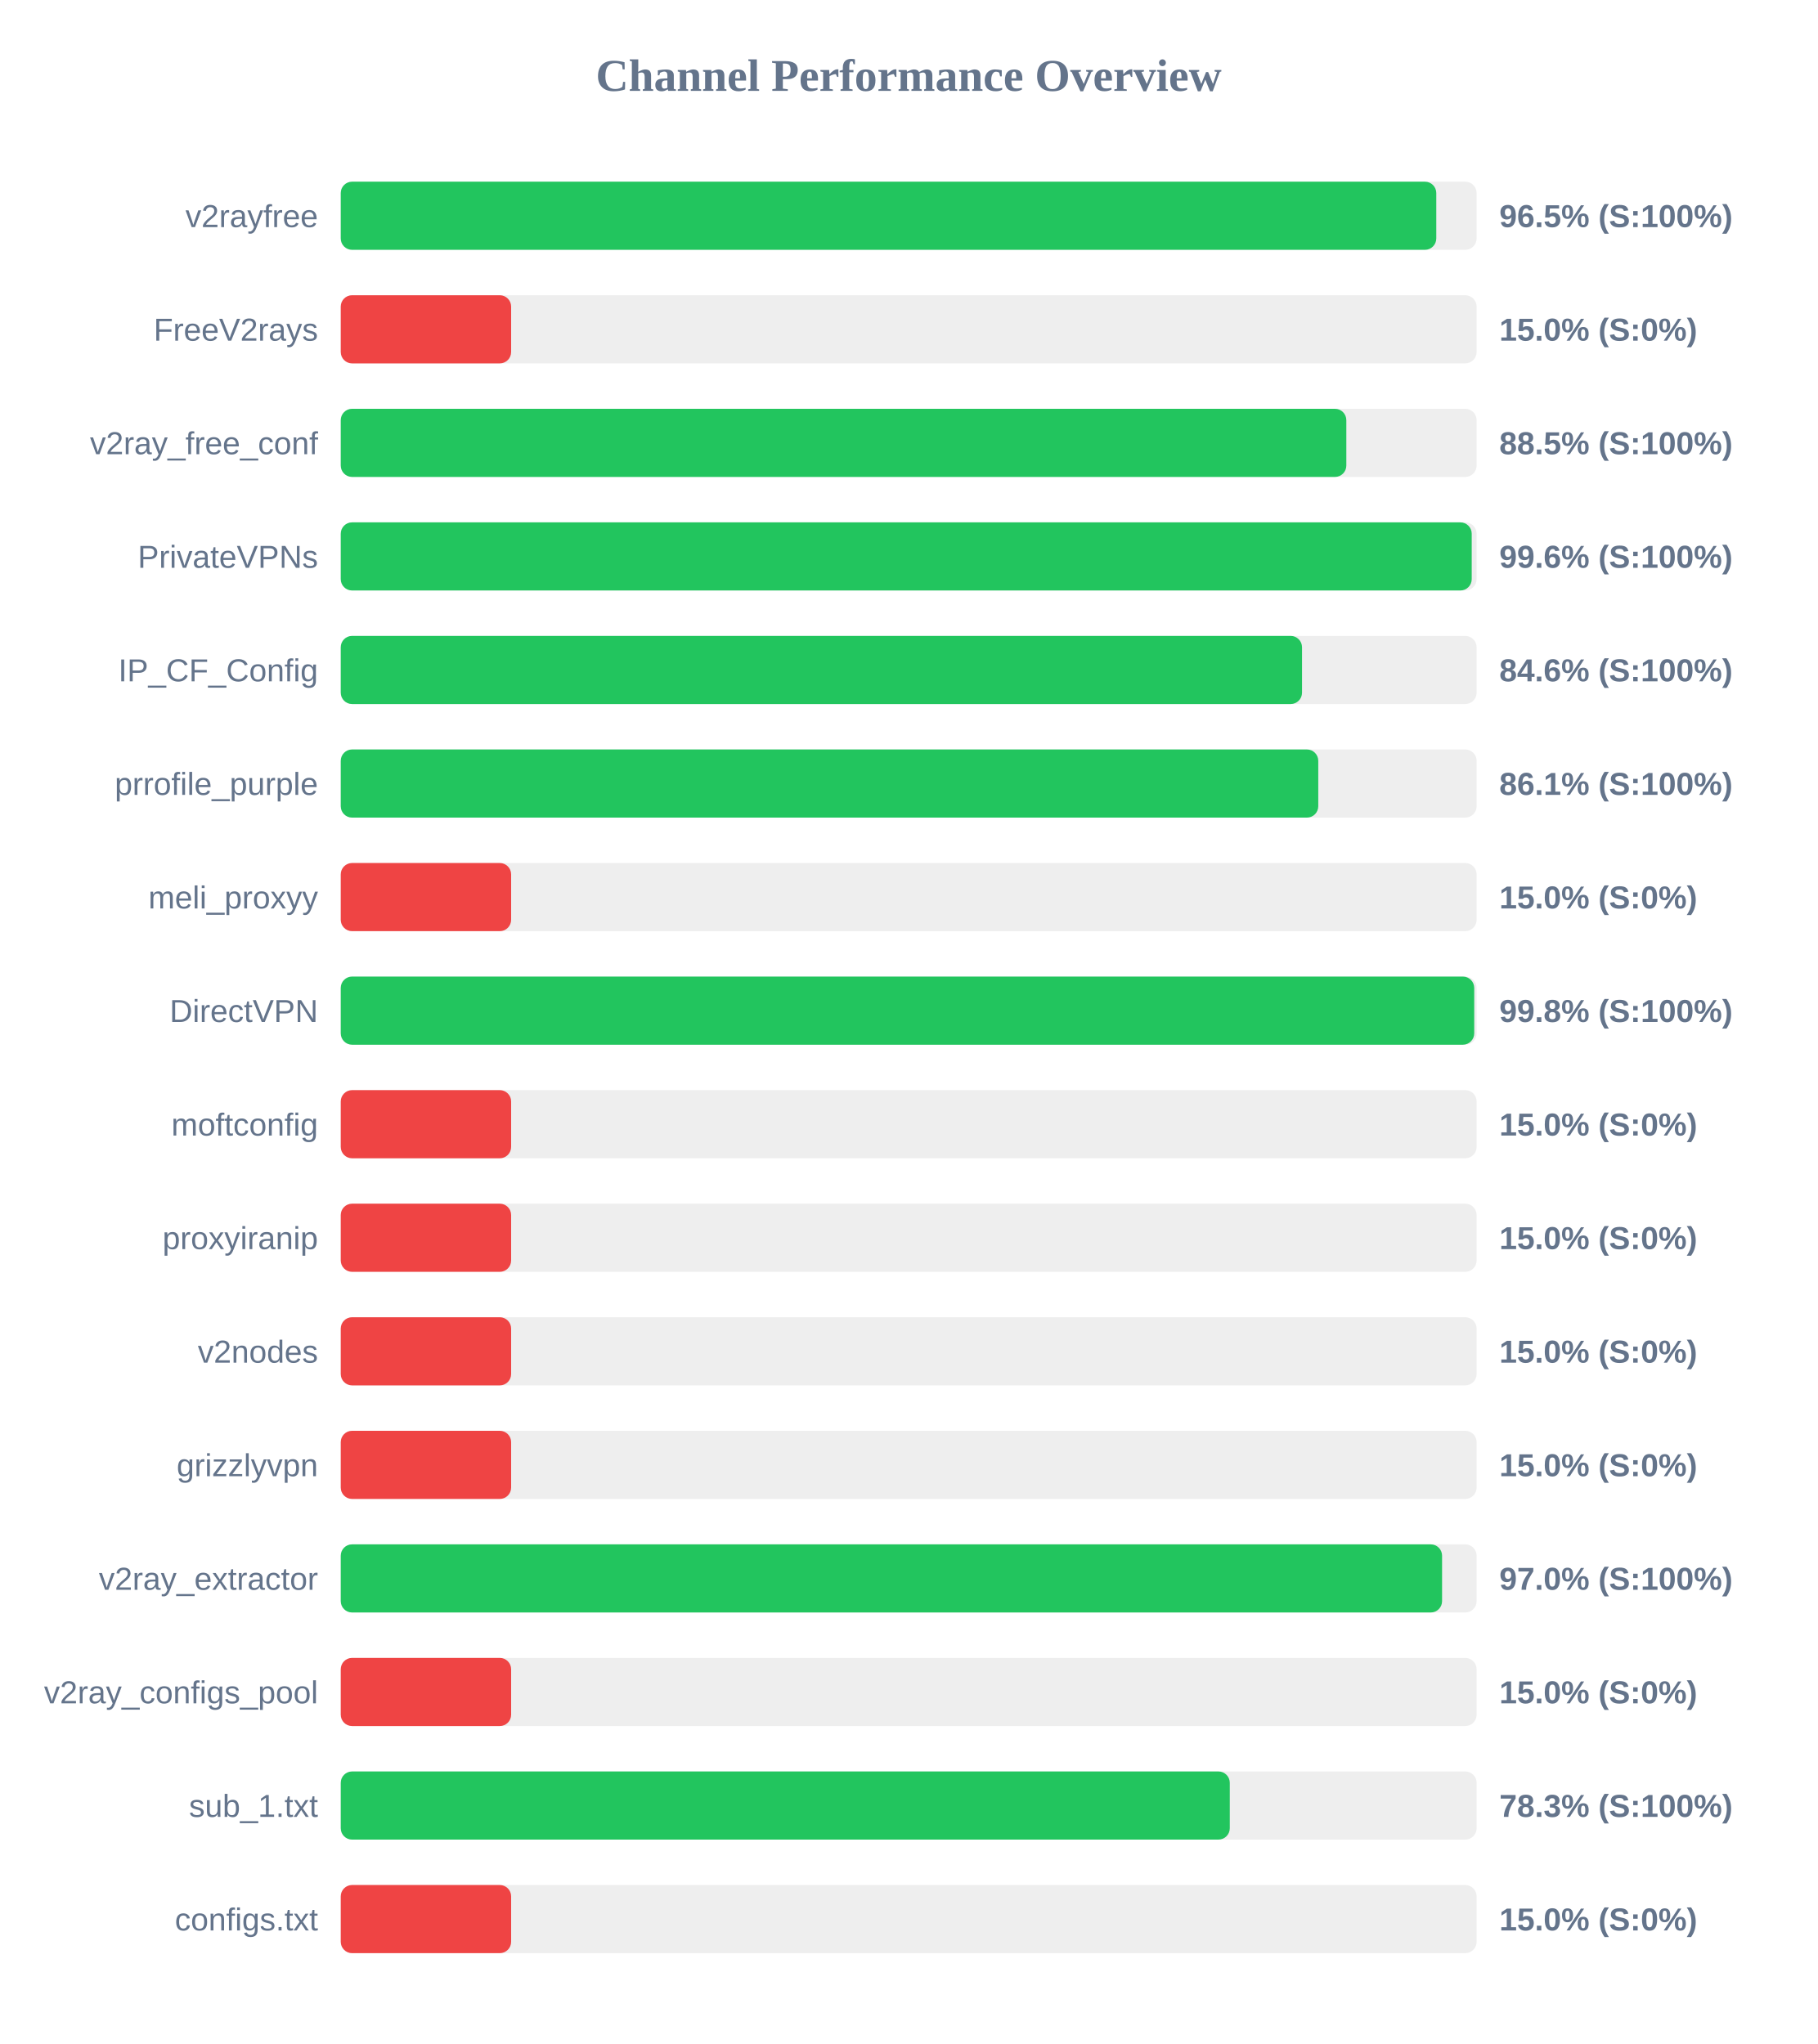
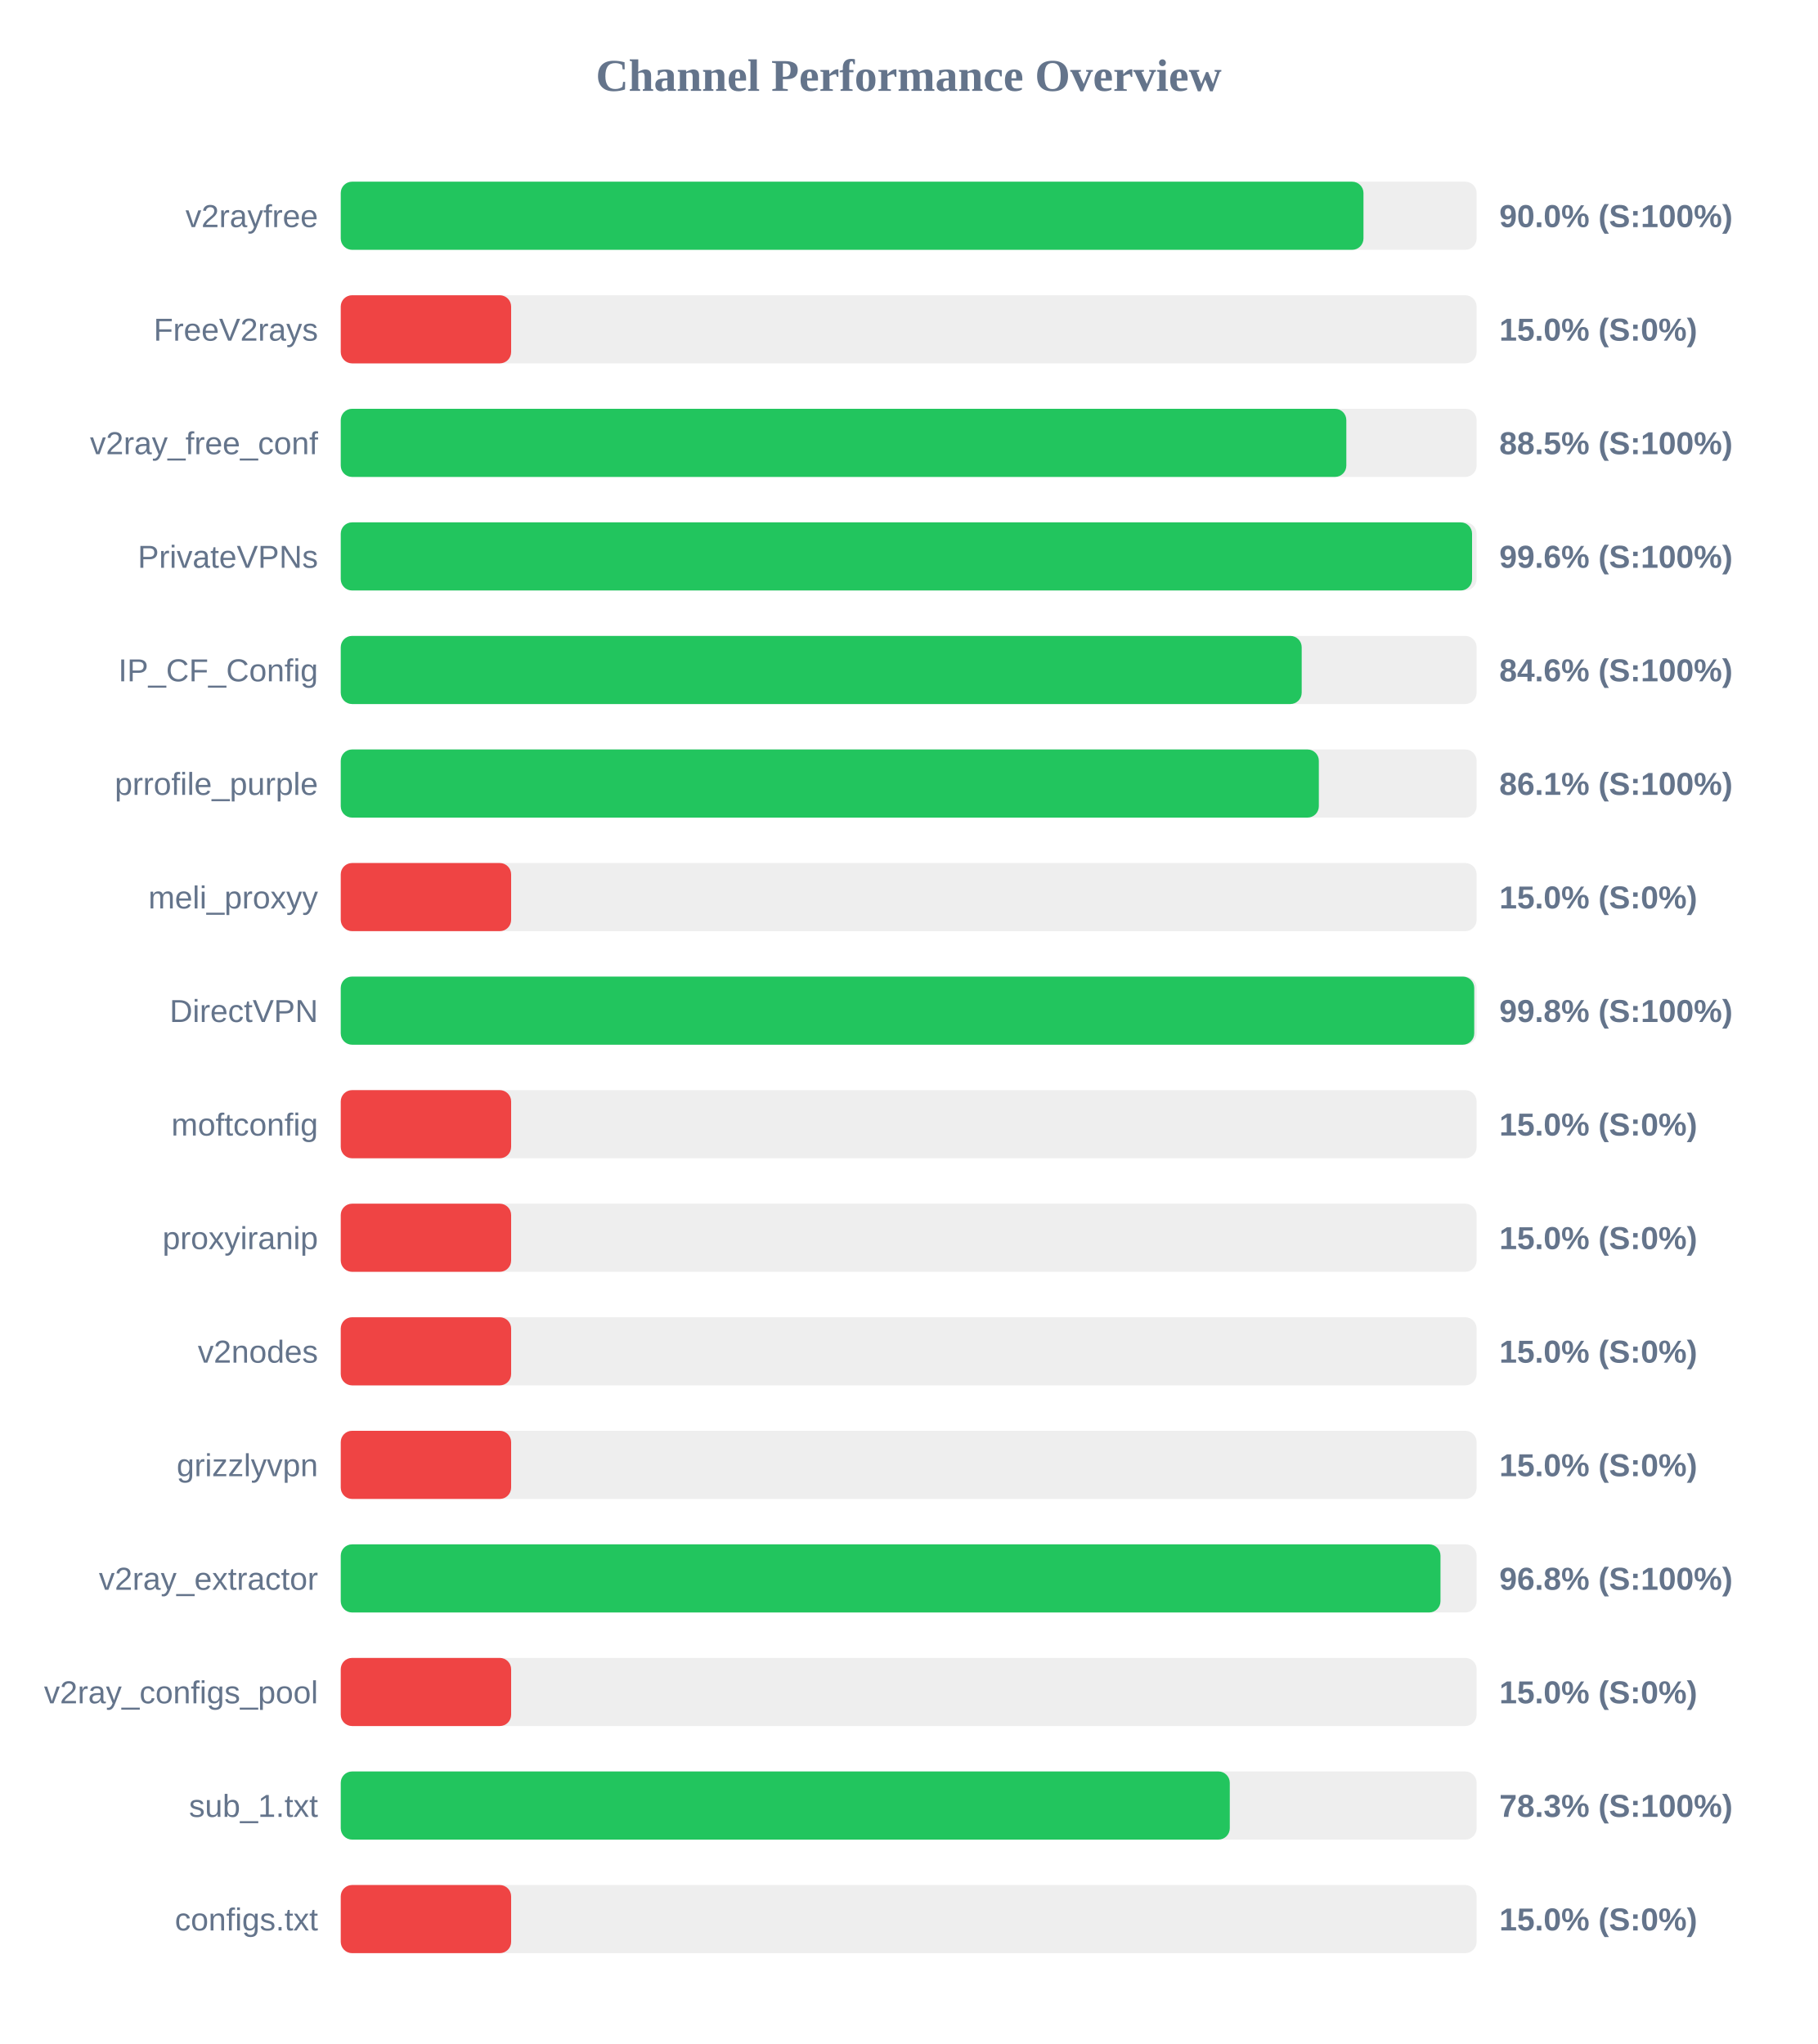
<svg xmlns="http://www.w3.org/2000/svg" width="800" height="900" version="1.1">
  <style>
        .row { font: 14px Arial; fill: #64748b; }
        .score { font: bold 14px Arial; fill: #64748b; }
    </style>
  <text x="400" y="40" text-anchor="middle" font-size="20px" font-weight="bold" fill="#64748b">Channel Performance Overview</text>
  <rect x="150" y="80" width="500" height="30" fill="#eee" rx="5" />
-   <rect x="150" y="80" width="482.25" height="30" fill="#22c55e" rx="5" />
+   <rect x="150" y="80" width="450.2" height="30" fill="#22c55e" rx="5" />
  <text x="140" y="100" text-anchor="end" class="row">v2rayfree</text>
-   <text x="660" y="100" text-anchor="start" class="score">96.5% (S:100%)</text>
+   <text x="660" y="100" text-anchor="start" class="score">90.0% (S:100%)</text>
  <rect x="150" y="130" width="500" height="30" fill="#eee" rx="5" />
  <rect x="150" y="130" width="75.0" height="30" fill="#ef4444" rx="5" />
  <text x="140" y="150" text-anchor="end" class="row">FreeV2rays</text>
  <text x="660" y="150" text-anchor="start" class="score">15.0% (S:0%)</text>
  <rect x="150" y="180" width="500" height="30" fill="#eee" rx="5" />
  <rect x="150" y="180" width="442.65" height="30" fill="#22c55e" rx="5" />
  <text x="140" y="200" text-anchor="end" class="row">v2ray_free_conf</text>
  <text x="660" y="200" text-anchor="start" class="score">88.5% (S:100%)</text>
  <rect x="150" y="230" width="500" height="30" fill="#eee" rx="5" />
-   <rect x="150" y="230" width="497.85" height="30" fill="#22c55e" rx="5" />
+   <rect x="150" y="230" width="498.0" height="30" fill="#22c55e" rx="5" />
  <text x="140" y="250" text-anchor="end" class="row">PrivateVPNs</text>
  <text x="660" y="250" text-anchor="start" class="score">99.6% (S:100%)</text>
  <rect x="150" y="280" width="500" height="30" fill="#eee" rx="5" />
-   <rect x="150" y="280" width="423.15" height="30" fill="#22c55e" rx="5" />
+   <rect x="150" y="280" width="423.0" height="30" fill="#22c55e" rx="5" />
  <text x="140" y="300" text-anchor="end" class="row">IP_CF_Config</text>
  <text x="660" y="300" text-anchor="start" class="score">84.6% (S:100%)</text>
  <rect x="150" y="330" width="500" height="30" fill="#eee" rx="5" />
-   <rect x="150" y="330" width="430.3" height="30" fill="#22c55e" rx="5" />
+   <rect x="150" y="330" width="430.55" height="30" fill="#22c55e" rx="5" />
  <text x="140" y="350" text-anchor="end" class="row">prrofile_purple</text>
  <text x="660" y="350" text-anchor="start" class="score">86.1% (S:100%)</text>
  <rect x="150" y="380" width="500" height="30" fill="#eee" rx="5" />
  <rect x="150" y="380" width="75.0" height="30" fill="#ef4444" rx="5" />
  <text x="140" y="400" text-anchor="end" class="row">meli_proxyy</text>
  <text x="660" y="400" text-anchor="start" class="score">15.0% (S:0%)</text>
  <rect x="150" y="430" width="500" height="30" fill="#eee" rx="5" />
  <rect x="150" y="430" width="498.95" height="30" fill="#22c55e" rx="5" />
  <text x="140" y="450" text-anchor="end" class="row">DirectVPN</text>
  <text x="660" y="450" text-anchor="start" class="score">99.8% (S:100%)</text>
  <rect x="150" y="480" width="500" height="30" fill="#eee" rx="5" />
  <rect x="150" y="480" width="75.0" height="30" fill="#ef4444" rx="5" />
  <text x="140" y="500" text-anchor="end" class="row">moftconfig</text>
  <text x="660" y="500" text-anchor="start" class="score">15.0% (S:0%)</text>
  <rect x="150" y="530" width="500" height="30" fill="#eee" rx="5" />
  <rect x="150" y="530" width="75.0" height="30" fill="#ef4444" rx="5" />
  <text x="140" y="550" text-anchor="end" class="row">proxyiranip</text>
  <text x="660" y="550" text-anchor="start" class="score">15.0% (S:0%)</text>
  <rect x="150" y="580" width="500" height="30" fill="#eee" rx="5" />
  <rect x="150" y="580" width="75.0" height="30" fill="#ef4444" rx="5" />
  <text x="140" y="600" text-anchor="end" class="row">v2nodes</text>
  <text x="660" y="600" text-anchor="start" class="score">15.0% (S:0%)</text>
  <rect x="150" y="630" width="500" height="30" fill="#eee" rx="5" />
  <rect x="150" y="630" width="75.0" height="30" fill="#ef4444" rx="5" />
  <text x="140" y="650" text-anchor="end" class="row">grizzlyvpn</text>
  <text x="660" y="650" text-anchor="start" class="score">15.0% (S:0%)</text>
  <rect x="150" y="680" width="500" height="30" fill="#eee" rx="5" />
-   <rect x="150" y="680" width="484.8" height="30" fill="#22c55e" rx="5" />
+   <rect x="150" y="680" width="484.1" height="30" fill="#22c55e" rx="5" />
  <text x="140" y="700" text-anchor="end" class="row">v2ray_extractor</text>
-   <text x="660" y="700" text-anchor="start" class="score">97.0% (S:100%)</text>
+   <text x="660" y="700" text-anchor="start" class="score">96.8% (S:100%)</text>
  <rect x="150" y="730" width="500" height="30" fill="#eee" rx="5" />
  <rect x="150" y="730" width="75.0" height="30" fill="#ef4444" rx="5" />
  <text x="140" y="750" text-anchor="end" class="row">v2ray_configs_pool</text>
  <text x="660" y="750" text-anchor="start" class="score">15.0% (S:0%)</text>
  <rect x="150" y="780" width="500" height="30" fill="#eee" rx="5" />
  <rect x="150" y="780" width="391.35" height="30" fill="#22c55e" rx="5" />
  <text x="140" y="800" text-anchor="end" class="row">sub_1.txt</text>
  <text x="660" y="800" text-anchor="start" class="score">78.3% (S:100%)</text>
  <rect x="150" y="830" width="500" height="30" fill="#eee" rx="5" />
  <rect x="150" y="830" width="75.0" height="30" fill="#ef4444" rx="5" />
  <text x="140" y="850" text-anchor="end" class="row">configs.txt</text>
  <text x="660" y="850" text-anchor="start" class="score">15.0% (S:0%)</text>
</svg>
